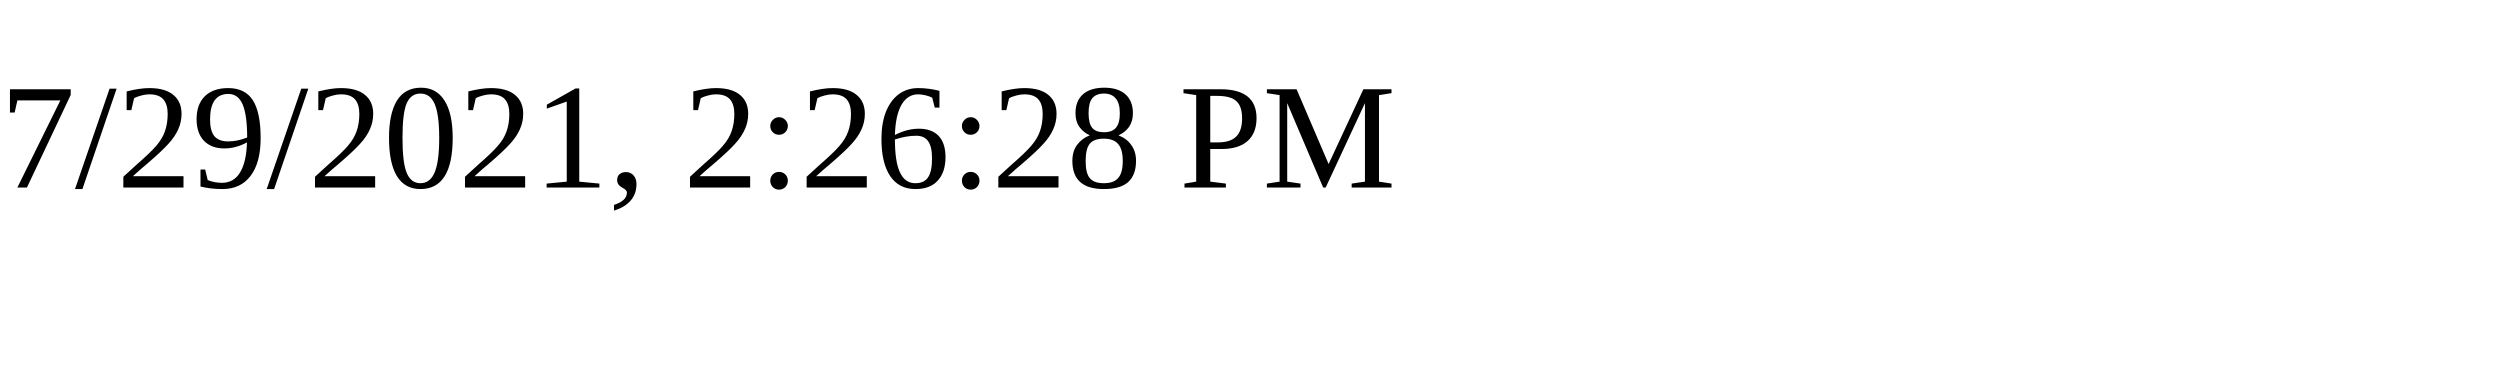
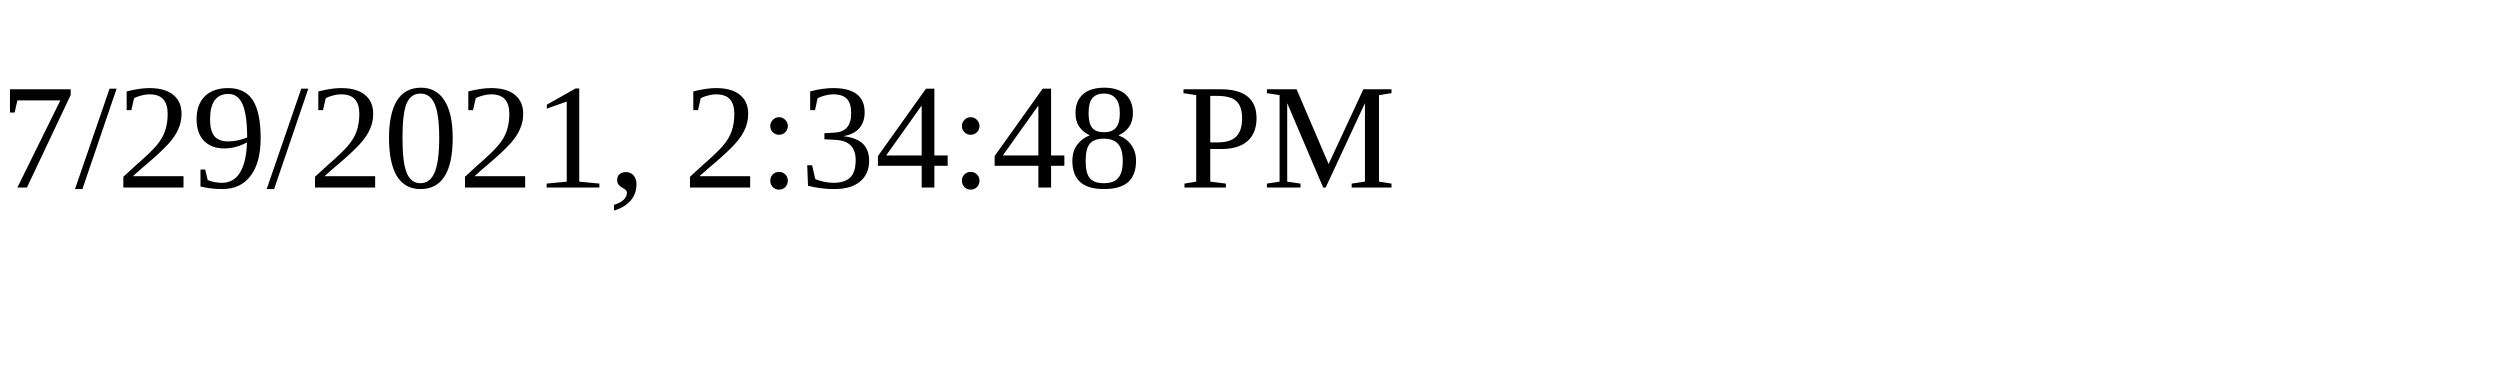
<svg xmlns="http://www.w3.org/2000/svg" height="30" width="200">
-   <text x="0" y="15">7/29/2021, 2:26:28 PM</text>
+   <text x="0" y="15">7/29/2021, 2:34:48 PM</text>
</svg>
